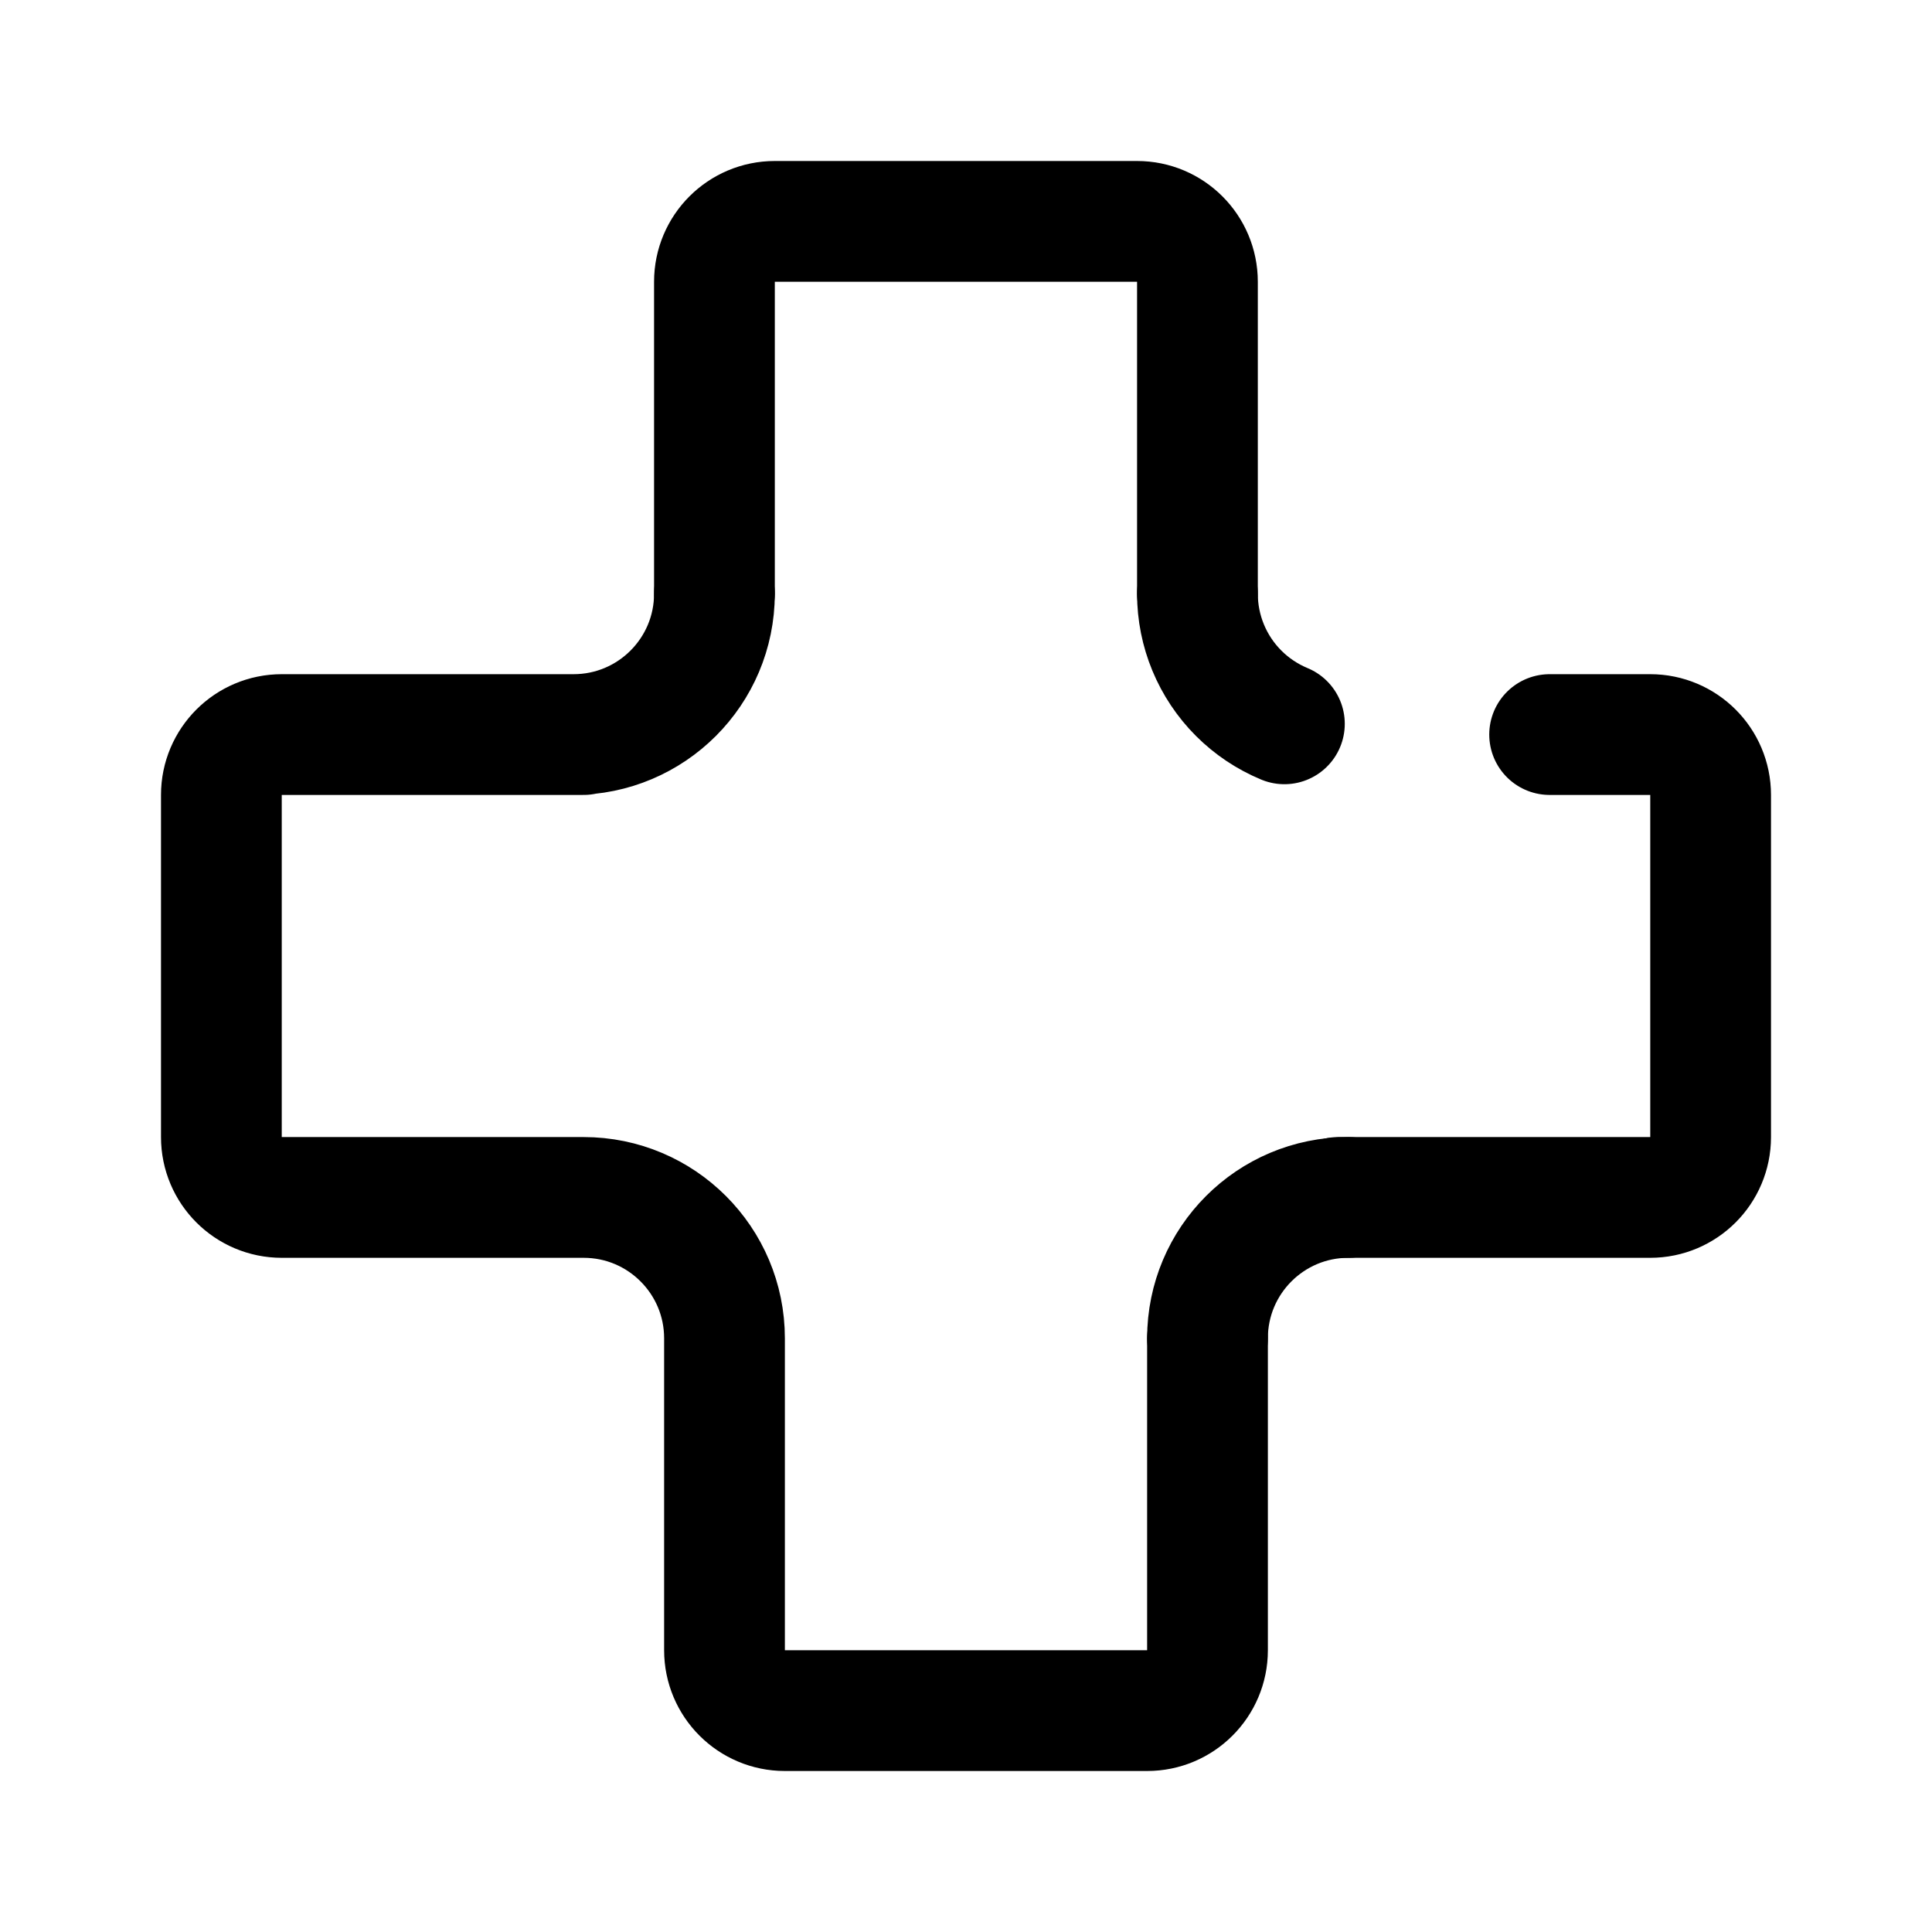
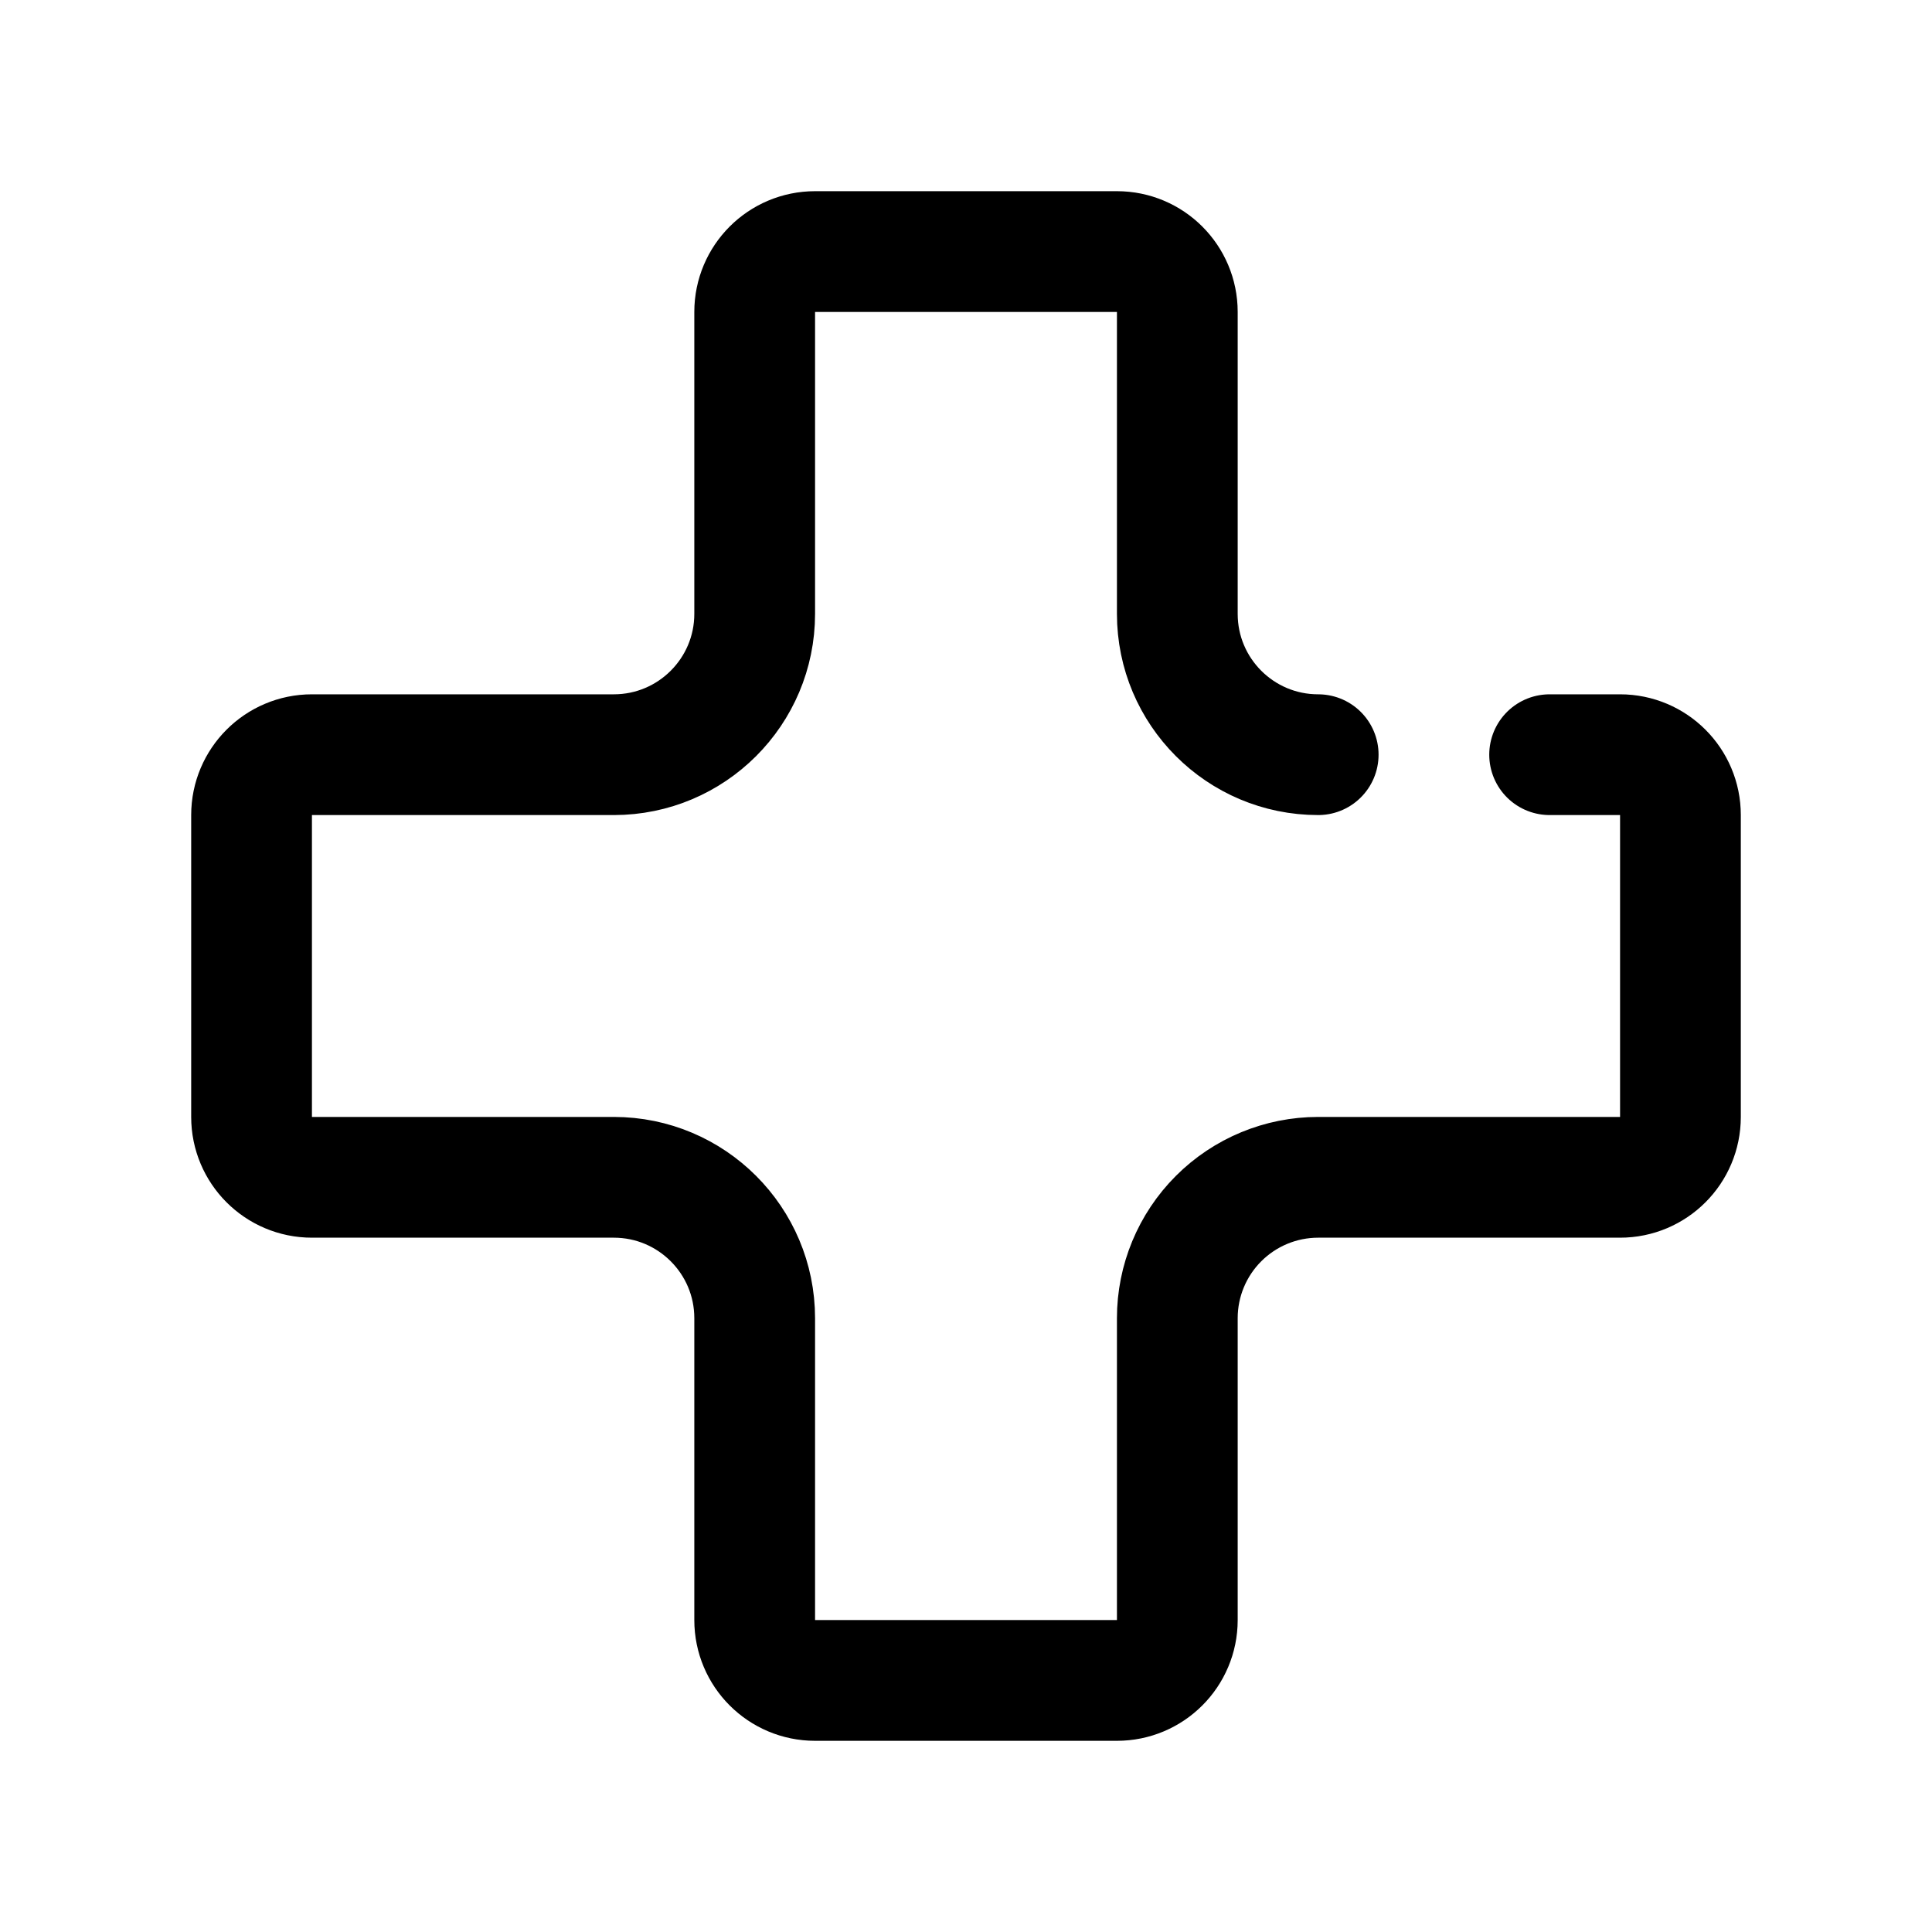
- <svg xmlns="http://www.w3.org/2000/svg" width="192" height="192" fill="none" stroke="#000" stroke-linecap="round" stroke-width="12" viewBox="0 0 192 192">
-   <path d="M58 119H28a6 6 0 0 1-6-6V79a6 6 0 0 1 6-6h30m75 46h31a6 6 0 0 0 6-6V79a6 6 0 0 0-6-6h-10m-82 60v31a6 6 0 0 0 6 6h36a6 6 0 0 0 6-6v-31m-48 0a14 14 0 0 0-14-14m61-60a14 14 0 0 0 4.101 9.9c1.3 1.3 2.843 2.33 4.541 3.034M57 73a14 14 0 0 0 14-14" />
-   <path d="M134 119a13.996 13.996 0 0 0-14 14M71 59V28a6 6 0 0 1 6-6h36a6 6 0 0 1 6 6v31" />
+ <svg xmlns="http://www.w3.org/2000/svg" width="192" height="192" viewBox="0 0 192 192" fill="none">
+   <path d="M61 117H31a6 6 0 0 1-6-6V81a6 6 0 0 1 6-6h30m70 42h30a6 6 0 0 0 6-6V81a6 6 0 0 0-6-6h-7m-79 56v30a6 6 0 0 0 6 6h30a6 6 0 0 0 6-6v-30m-42 0a14.001 14.001 0 0 0-14-14m0-42a14 14 0 0 0 14-14m56 56a13.996 13.996 0 0 0-9.899 4.101A13.996 13.996 0 0 0 117 131m0-70a13.998 13.998 0 0 0 14 14M75 61V31a6 6 0 0 1 6-6h30a6 6 0 0 1 6 6v30" stroke="#000" stroke-width="12" stroke-linecap="round" stroke-linejoin="round" />
</svg>
